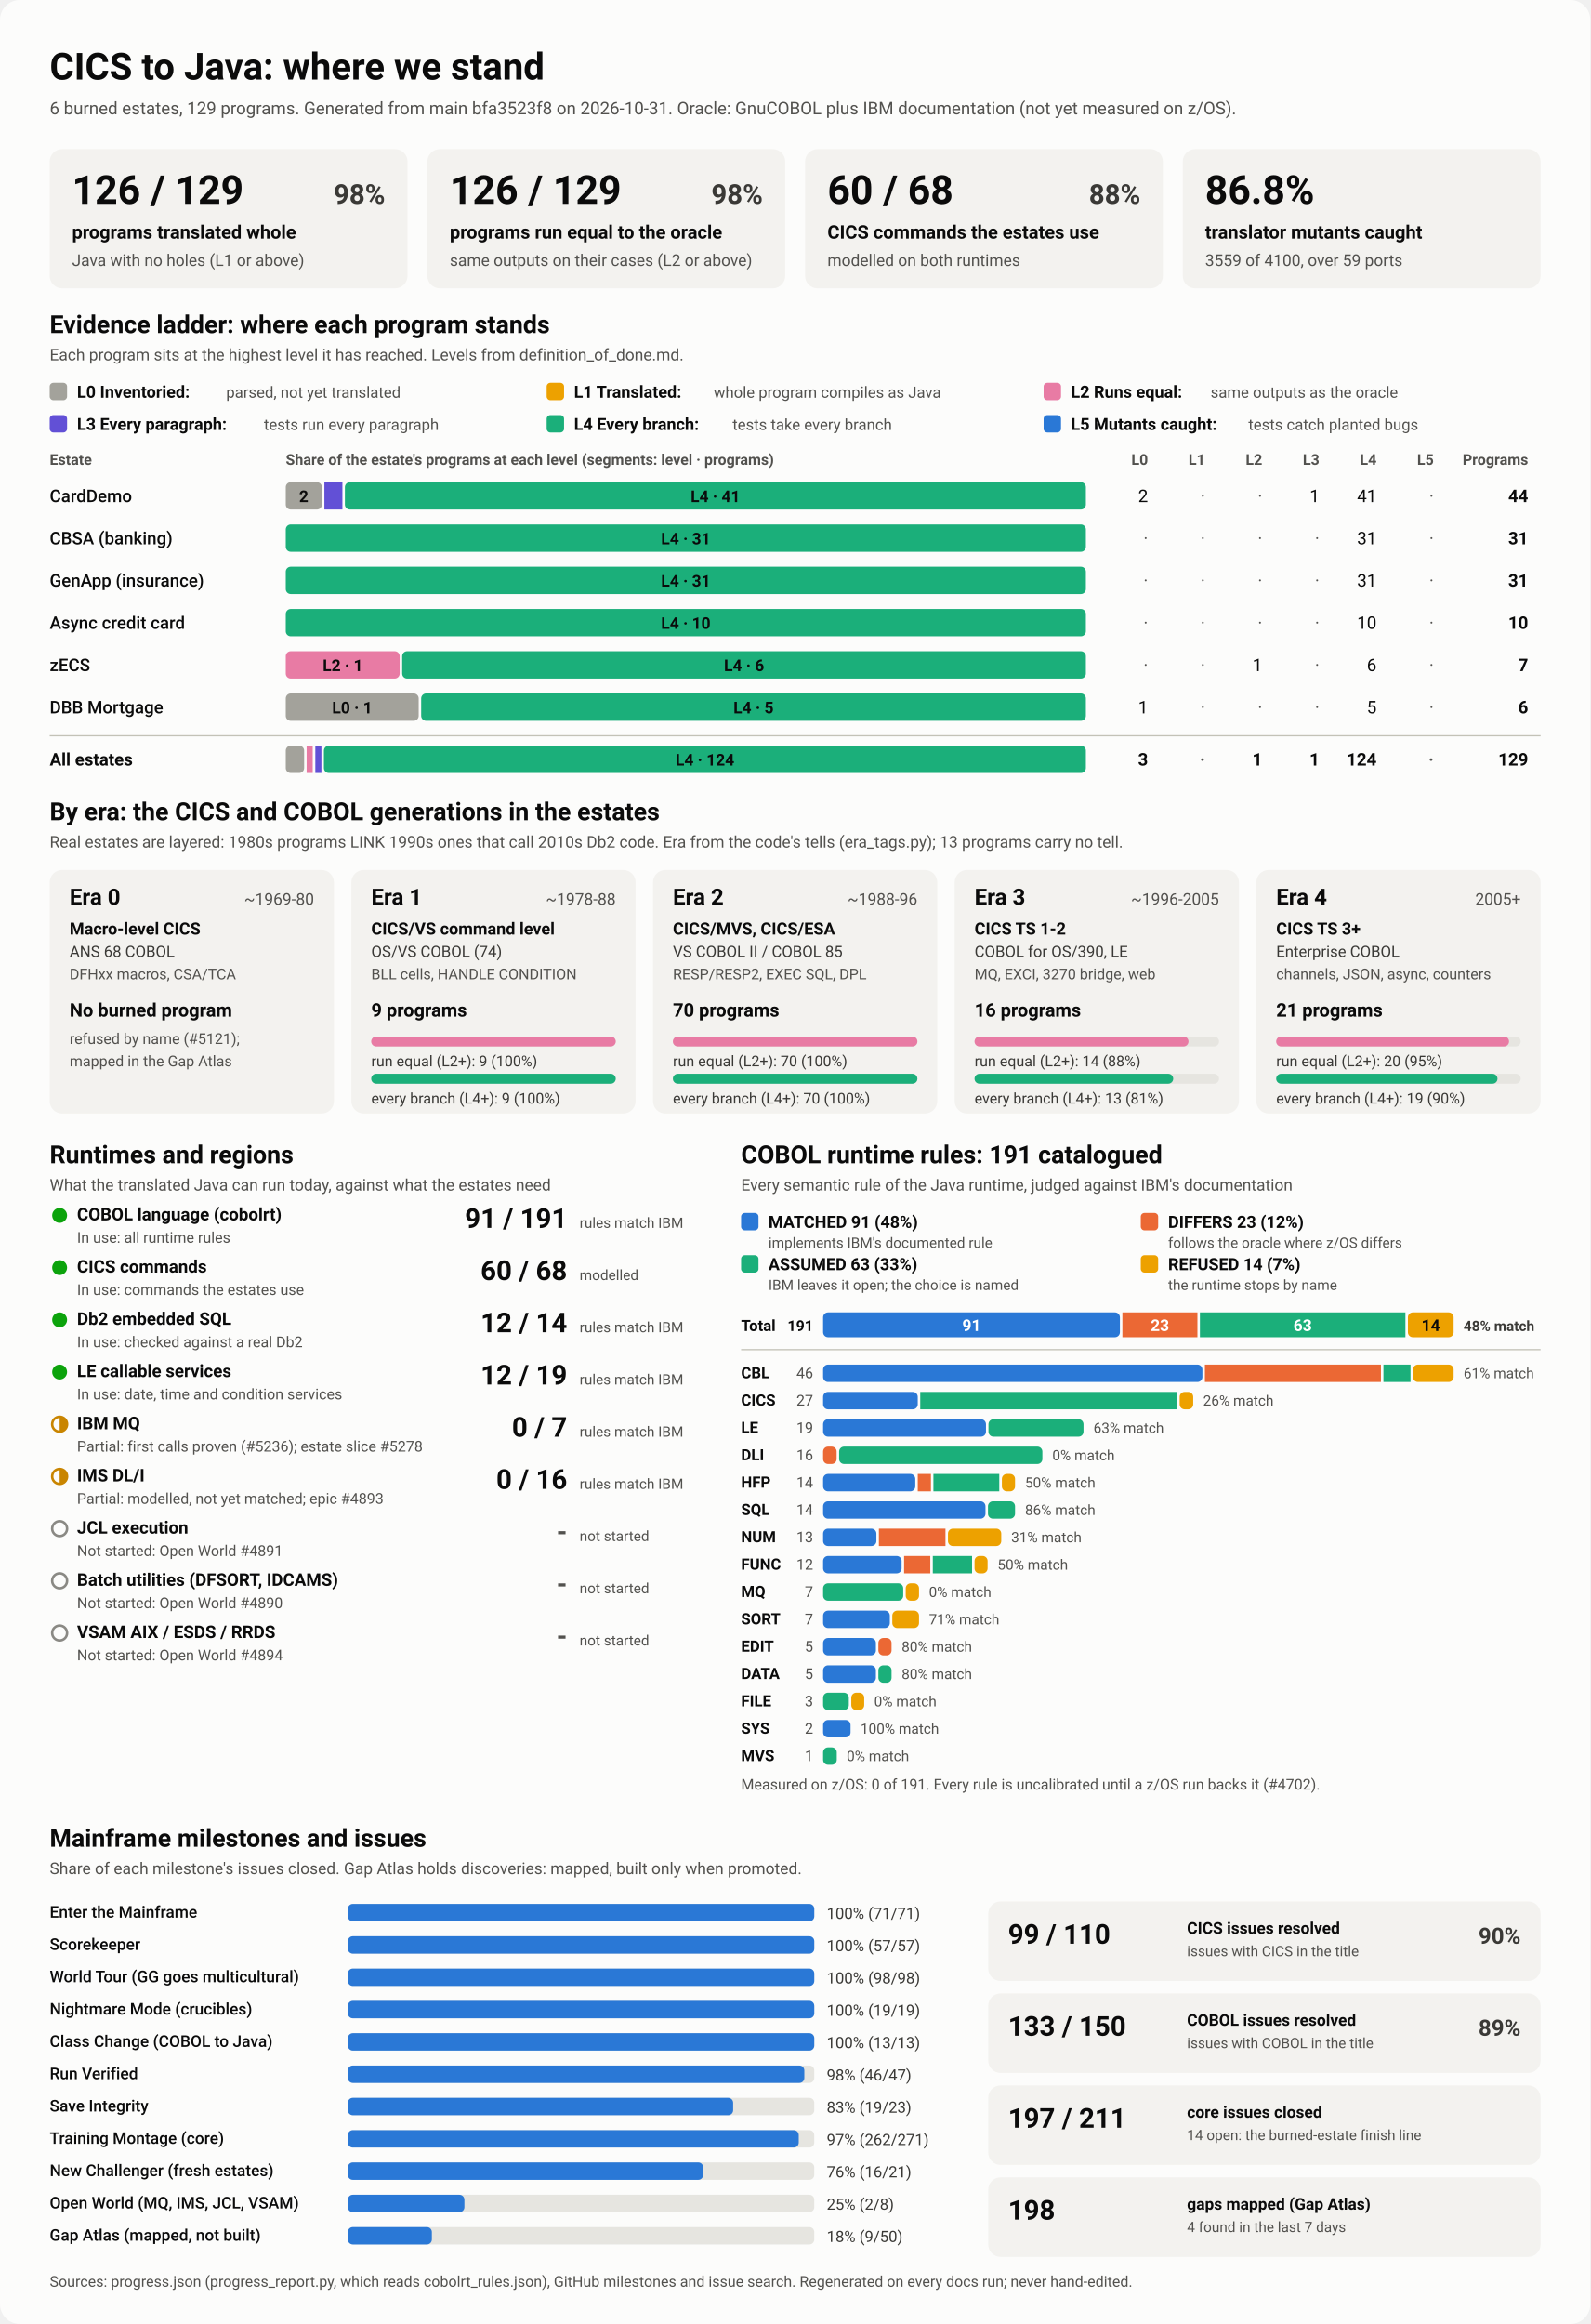
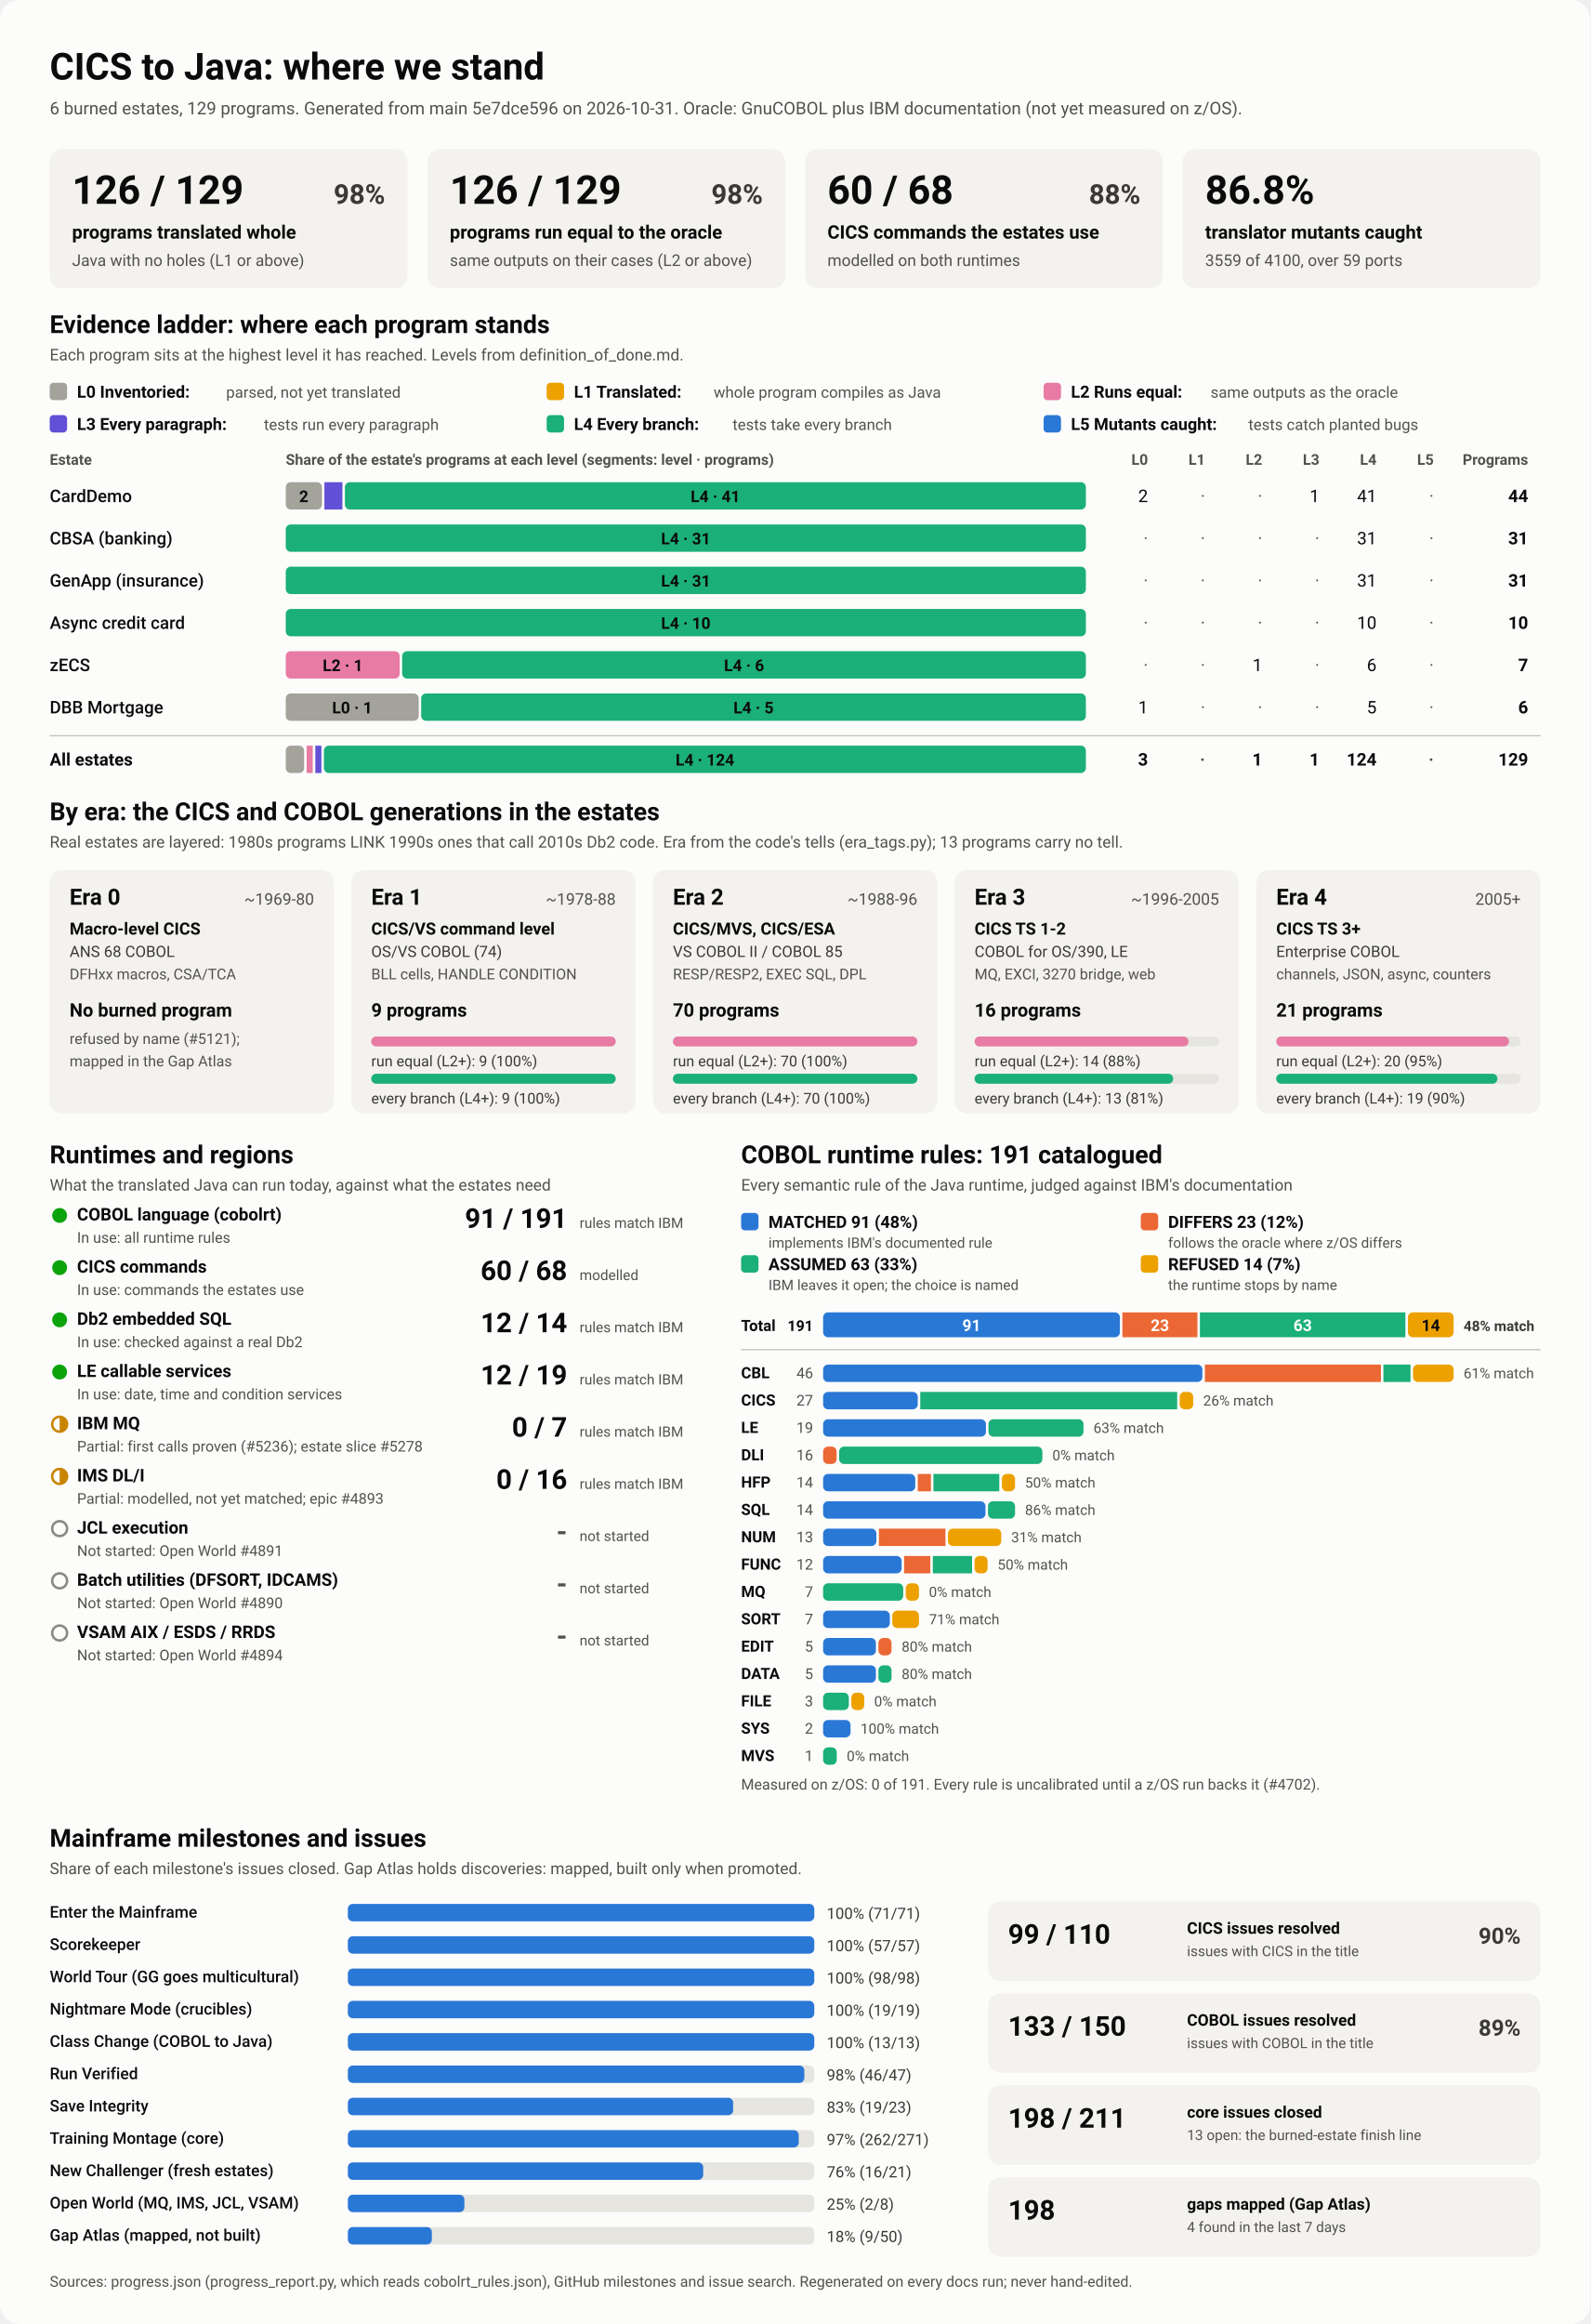
<svg xmlns="http://www.w3.org/2000/svg" viewBox="0 0 1280 1870" width="1280" height="1870" role="img" aria-labelledby="ttl">
  <style>
    svg { font-family: system-ui, -apple-system, 'Segoe UI', Roboto, Helvetica, Arial, sans-serif; }
    .bg { fill: #fcfcfb; }
    .card { fill: #f3f2ef; }
    .track { fill: #e6e5e0; }
    .rule { stroke: #c3c2b7; stroke-width: 1; }
    .t1 { fill: #0b0b0b; } .t2 { fill: #3a3936; } .t3 { fill: #52514e; }
    .on-dark { fill: #ffffff; } .on-light { fill: #0b0b0b; }
    .lv0 { fill: #a3a29b; } .lv1 { fill: #eda100; } .lv2 { fill: #e87ba4; } .lv3 { fill: #6250d6; } .lv4 { fill: #1baf7a; } .lv5 { fill: #2a78d6; } 
    .s0 { fill: #2a78d6; } .s1 { fill: #eb6834; } .s2 { fill: #1baf7a; } .s3 { fill: #eda100; } 
    .prog { fill: #2a78d6; }
    .st-good { fill: #0ca30c; } .st-warn { fill: none; stroke: #c98500; stroke-width: 2; }
    .st-warn-fill { fill: #c98500; } .st-none { fill: none; stroke: #8a8984; stroke-width: 2; }
    @media (prefers-color-scheme: dark) {
      .bg { fill: #1a1a19; } .card { fill: #242422; } .track { fill: #383835; } .rule { stroke: #52514e; }
      .t1 { fill: #f0efec; } .t2 { fill: #dddcd6; } .t3 { fill: #c3c2b7; }
      .on-light { fill: #0b0b0b; } .prog { fill: #3987e5; }
      .lv0 { fill: #6b6a64; } .lv1 { fill: #c98500; } .lv2 { fill: #d55181; } .lv3 { fill: #9085e9; } .lv4 { fill: #199e70; } .lv5 { fill: #3987e5; } 
      .s0 { fill: #3987e5; } .s1 { fill: #d95926; } .s2 { fill: #199e70; } .s3 { fill: #c98500; } 
    }
  </style>
  <rect class="bg" width="1280" height="1870" rx="16" />
  <text x="40.0" y="64.0" class="t1" font-size="30" font-weight="700" text-anchor="start">CICS to Java: where we stand</text>
-   <text x="40.0" y="92.0" class="t3" font-size="14" font-weight="400" text-anchor="start">6 burned estates, 129 programs. Generated from main bfa3523f8 on 2026-10-31. Oracle: GnuCOBOL plus IBM documentation (not yet measured on z/OS).</text>
+   <text x="40.0" y="92.0" class="t3" font-size="14" font-weight="400" text-anchor="start">6 burned estates, 129 programs. Generated from main 5e7dce596 on 2026-10-31. Oracle: GnuCOBOL plus IBM documentation (not yet measured on z/OS).</text>
  <rect x="40.0" y="120.0" width="288.0" height="112.0" rx="10" class="card" />
  <text x="58.0" y="164.0" class="t1" font-size="32" font-weight="700" text-anchor="start">126 / 129</text>
  <text x="310.0" y="164.0" class="t2" font-size="22" font-weight="600" text-anchor="end">98%</text>
  <text x="58.0" y="192.0" class="t1" font-size="15" font-weight="600" text-anchor="start">programs translated whole</text>
  <text x="58.0" y="214.0" class="t3" font-size="13" font-weight="400" text-anchor="start">Java with no holes (L1 or above)</text>
  <rect x="344.0" y="120.0" width="288.0" height="112.0" rx="10" class="card" />
  <text x="362.0" y="164.0" class="t1" font-size="32" font-weight="700" text-anchor="start">126 / 129</text>
  <text x="614.0" y="164.0" class="t2" font-size="22" font-weight="600" text-anchor="end">98%</text>
  <text x="362.0" y="192.0" class="t1" font-size="15" font-weight="600" text-anchor="start">programs run equal to the oracle</text>
  <text x="362.0" y="214.0" class="t3" font-size="13" font-weight="400" text-anchor="start">same outputs on their cases (L2 or above)</text>
  <rect x="648.0" y="120.0" width="288.0" height="112.0" rx="10" class="card" />
  <text x="666.0" y="164.0" class="t1" font-size="32" font-weight="700" text-anchor="start">60 / 68</text>
  <text x="918.0" y="164.0" class="t2" font-size="22" font-weight="600" text-anchor="end">88%</text>
  <text x="666.0" y="192.0" class="t1" font-size="15" font-weight="600" text-anchor="start">CICS commands the estates use</text>
  <text x="666.0" y="214.0" class="t3" font-size="13" font-weight="400" text-anchor="start">modelled on both runtimes</text>
  <rect x="952.0" y="120.0" width="288.0" height="112.0" rx="10" class="card" />
  <text x="970.0" y="164.0" class="t1" font-size="32" font-weight="700" text-anchor="start">86.8%</text>
  <text x="970.0" y="192.0" class="t1" font-size="15" font-weight="600" text-anchor="start">translator mutants caught</text>
  <text x="970.0" y="214.0" class="t3" font-size="13" font-weight="400" text-anchor="start">3559 of 4100, over 59 ports</text>
  <text x="40.0" y="268.0" class="t1" font-size="20" font-weight="700" text-anchor="start">Evidence ladder: where each program stands</text>
  <text x="40.0" y="290.0" class="t3" font-size="13" font-weight="400" text-anchor="start">Each program sits at the highest level it has reached. Levels from definition_of_done.md.</text>
  <rect x="40.0" y="308.0" width="14.0" height="14.0" rx="3" class="lv0" />
  <text x="62.0" y="320.0" class="t1" font-size="13.5" font-weight="600" text-anchor="start">L0 Inventoried:</text>
  <text x="182.0" y="320.0" class="t3" font-size="12.5" font-weight="400" text-anchor="start">parsed, not yet translated</text>
  <rect x="440.0" y="308.0" width="14.0" height="14.0" rx="3" class="lv1" />
  <text x="462.0" y="320.0" class="t1" font-size="13.5" font-weight="600" text-anchor="start">L1 Translated:</text>
  <text x="574.4" y="320.0" class="t3" font-size="12.5" font-weight="400" text-anchor="start">whole program compiles as Java</text>
  <rect x="840.0" y="308.0" width="14.0" height="14.0" rx="3" class="lv2" />
  <text x="862.0" y="320.0" class="t1" font-size="13.5" font-weight="600" text-anchor="start">L2 Runs equal:</text>
  <text x="974.4" y="320.0" class="t3" font-size="12.5" font-weight="400" text-anchor="start">same outputs as the oracle</text>
  <rect x="40.0" y="334.0" width="14.0" height="14.0" rx="3" class="lv3" />
  <text x="62.0" y="346.0" class="t1" font-size="13.5" font-weight="600" text-anchor="start">L3 Every paragraph:</text>
  <text x="212.4" y="346.0" class="t3" font-size="12.5" font-weight="400" text-anchor="start">tests run every paragraph</text>
  <rect x="440.0" y="334.0" width="14.0" height="14.0" rx="3" class="lv4" />
  <text x="462.0" y="346.0" class="t1" font-size="13.5" font-weight="600" text-anchor="start">L4 Every branch:</text>
  <text x="589.6" y="346.0" class="t3" font-size="12.5" font-weight="400" text-anchor="start">tests take every branch</text>
  <rect x="840.0" y="334.0" width="14.0" height="14.0" rx="3" class="lv5" />
  <text x="862.0" y="346.0" class="t1" font-size="13.5" font-weight="600" text-anchor="start">L5 Mutants caught:</text>
  <text x="1004.8" y="346.0" class="t3" font-size="12.5" font-weight="400" text-anchor="start">tests catch planted bugs</text>
  <text x="40.0" y="374.0" class="t3" font-size="12" font-weight="600" text-anchor="start">Estate</text>
  <text x="230.0" y="374.0" class="t3" font-size="12" font-weight="600" text-anchor="start">Share of the estate's programs at each level (segments: level · programs)</text>
  <text x="924.0" y="374.0" class="t3" font-size="12" font-weight="600" text-anchor="end">L0</text>
  <text x="970.0" y="374.0" class="t3" font-size="12" font-weight="600" text-anchor="end">L1</text>
  <text x="1016.0" y="374.0" class="t3" font-size="12" font-weight="600" text-anchor="end">L2</text>
  <text x="1062.0" y="374.0" class="t3" font-size="12" font-weight="600" text-anchor="end">L3</text>
  <text x="1108.0" y="374.0" class="t3" font-size="12" font-weight="600" text-anchor="end">L4</text>
  <text x="1154.0" y="374.0" class="t3" font-size="12" font-weight="600" text-anchor="end">L5</text>
  <text x="1230.0" y="374.0" class="t3" font-size="12" font-weight="600" text-anchor="end">Programs</text>
  <text x="40.0" y="404.0" class="t1" font-size="14" font-weight="500" text-anchor="start">CardDemo</text>
  <rect x="230.0" y="388.0" width="29.1" height="22.0" rx="4" class="lv0" />
  <text x="244.5" y="404.0" class="on-light" font-size="13" font-weight="600" text-anchor="middle">2</text>
  <rect x="261.1" y="388.0" width="14.5" height="22.0" rx="0" class="lv3" />
  <rect x="277.6" y="388.0" width="596.4" height="22.0" rx="4" class="lv4" />
  <text x="575.8" y="404.0" class="on-light" font-size="13" font-weight="600" text-anchor="middle">L4 · 41</text>
  <text x="924.0" y="404.0" class="t1" font-size="14" font-weight="400" text-anchor="end">2</text>
  <text x="970.0" y="404.0" class="t3" font-size="14" font-weight="400" text-anchor="end">·</text>
  <text x="1016.0" y="404.0" class="t3" font-size="14" font-weight="400" text-anchor="end">·</text>
  <text x="1062.0" y="404.0" class="t1" font-size="14" font-weight="400" text-anchor="end">1</text>
  <text x="1108.0" y="404.0" class="t1" font-size="14" font-weight="400" text-anchor="end">41</text>
  <text x="1154.0" y="404.0" class="t3" font-size="14" font-weight="400" text-anchor="end">·</text>
  <text x="1230.0" y="404.0" class="t1" font-size="14" font-weight="700" text-anchor="end">44</text>
  <text x="40.0" y="438.0" class="t1" font-size="14" font-weight="500" text-anchor="start">CBSA (banking)</text>
  <rect x="230.0" y="422.0" width="644.0" height="22.0" rx="4" class="lv4" />
  <text x="552.0" y="438.0" class="on-light" font-size="13" font-weight="600" text-anchor="middle">L4 · 31</text>
  <text x="924.0" y="438.0" class="t3" font-size="14" font-weight="400" text-anchor="end">·</text>
  <text x="970.0" y="438.0" class="t3" font-size="14" font-weight="400" text-anchor="end">·</text>
  <text x="1016.0" y="438.0" class="t3" font-size="14" font-weight="400" text-anchor="end">·</text>
  <text x="1062.0" y="438.0" class="t3" font-size="14" font-weight="400" text-anchor="end">·</text>
  <text x="1108.0" y="438.0" class="t1" font-size="14" font-weight="400" text-anchor="end">31</text>
  <text x="1154.0" y="438.0" class="t3" font-size="14" font-weight="400" text-anchor="end">·</text>
  <text x="1230.0" y="438.0" class="t1" font-size="14" font-weight="700" text-anchor="end">31</text>
  <text x="40.0" y="472.0" class="t1" font-size="14" font-weight="500" text-anchor="start">GenApp (insurance)</text>
  <rect x="230.0" y="456.0" width="644.0" height="22.0" rx="4" class="lv4" />
  <text x="552.0" y="472.0" class="on-light" font-size="13" font-weight="600" text-anchor="middle">L4 · 31</text>
  <text x="924.0" y="472.0" class="t3" font-size="14" font-weight="400" text-anchor="end">·</text>
  <text x="970.0" y="472.0" class="t3" font-size="14" font-weight="400" text-anchor="end">·</text>
  <text x="1016.0" y="472.0" class="t3" font-size="14" font-weight="400" text-anchor="end">·</text>
  <text x="1062.0" y="472.0" class="t3" font-size="14" font-weight="400" text-anchor="end">·</text>
  <text x="1108.0" y="472.0" class="t1" font-size="14" font-weight="400" text-anchor="end">31</text>
  <text x="1154.0" y="472.0" class="t3" font-size="14" font-weight="400" text-anchor="end">·</text>
  <text x="1230.0" y="472.0" class="t1" font-size="14" font-weight="700" text-anchor="end">31</text>
  <text x="40.0" y="506.0" class="t1" font-size="14" font-weight="500" text-anchor="start">Async credit card</text>
  <rect x="230.0" y="490.0" width="644.0" height="22.0" rx="4" class="lv4" />
  <text x="552.0" y="506.0" class="on-light" font-size="13" font-weight="600" text-anchor="middle">L4 · 10</text>
  <text x="924.0" y="506.0" class="t3" font-size="14" font-weight="400" text-anchor="end">·</text>
  <text x="970.0" y="506.0" class="t3" font-size="14" font-weight="400" text-anchor="end">·</text>
  <text x="1016.0" y="506.0" class="t3" font-size="14" font-weight="400" text-anchor="end">·</text>
  <text x="1062.0" y="506.0" class="t3" font-size="14" font-weight="400" text-anchor="end">·</text>
  <text x="1108.0" y="506.0" class="t1" font-size="14" font-weight="400" text-anchor="end">10</text>
  <text x="1154.0" y="506.0" class="t3" font-size="14" font-weight="400" text-anchor="end">·</text>
  <text x="1230.0" y="506.0" class="t1" font-size="14" font-weight="700" text-anchor="end">10</text>
  <text x="40.0" y="540.0" class="t1" font-size="14" font-weight="500" text-anchor="start">zECS</text>
  <rect x="230.0" y="524.0" width="91.7" height="22.0" rx="4" class="lv2" />
  <text x="275.9" y="540.0" class="on-light" font-size="13" font-weight="600" text-anchor="middle">L2 · 1</text>
  <rect x="323.7" y="524.0" width="550.3" height="22.0" rx="4" class="lv4" />
  <text x="598.9" y="540.0" class="on-light" font-size="13" font-weight="600" text-anchor="middle">L4 · 6</text>
  <text x="924.0" y="540.0" class="t3" font-size="14" font-weight="400" text-anchor="end">·</text>
  <text x="970.0" y="540.0" class="t3" font-size="14" font-weight="400" text-anchor="end">·</text>
  <text x="1016.0" y="540.0" class="t1" font-size="14" font-weight="400" text-anchor="end">1</text>
  <text x="1062.0" y="540.0" class="t3" font-size="14" font-weight="400" text-anchor="end">·</text>
  <text x="1108.0" y="540.0" class="t1" font-size="14" font-weight="400" text-anchor="end">6</text>
  <text x="1154.0" y="540.0" class="t3" font-size="14" font-weight="400" text-anchor="end">·</text>
  <text x="1230.0" y="540.0" class="t1" font-size="14" font-weight="700" text-anchor="end">7</text>
  <text x="40.0" y="574.0" class="t1" font-size="14" font-weight="500" text-anchor="start">DBB Mortgage</text>
  <rect x="230.0" y="558.0" width="107.0" height="22.0" rx="4" class="lv0" />
  <text x="283.5" y="574.0" class="on-light" font-size="13" font-weight="600" text-anchor="middle">L0 · 1</text>
  <rect x="339.0" y="558.0" width="535.0" height="22.0" rx="4" class="lv4" />
  <text x="606.5" y="574.0" class="on-light" font-size="13" font-weight="600" text-anchor="middle">L4 · 5</text>
  <text x="924.0" y="574.0" class="t1" font-size="14" font-weight="400" text-anchor="end">1</text>
  <text x="970.0" y="574.0" class="t3" font-size="14" font-weight="400" text-anchor="end">·</text>
  <text x="1016.0" y="574.0" class="t3" font-size="14" font-weight="400" text-anchor="end">·</text>
  <text x="1062.0" y="574.0" class="t3" font-size="14" font-weight="400" text-anchor="end">·</text>
  <text x="1108.0" y="574.0" class="t1" font-size="14" font-weight="400" text-anchor="end">5</text>
  <text x="1154.0" y="574.0" class="t3" font-size="14" font-weight="400" text-anchor="end">·</text>
  <text x="1230.0" y="574.0" class="t1" font-size="14" font-weight="700" text-anchor="end">6</text>
  <line x1="40" x2="1240" y1="592" y2="592" class="rule" />
  <text x="40.0" y="616.0" class="t1" font-size="14" font-weight="700" text-anchor="start">All estates</text>
  <rect x="230.0" y="600.0" width="14.8" height="22.0" rx="4" class="lv0" />
  <rect x="246.8" y="600.0" width="4.9" height="22.0" rx="0" class="lv2" />
  <rect x="253.8" y="600.0" width="4.9" height="22.0" rx="0" class="lv3" />
  <rect x="260.7" y="600.0" width="613.3" height="22.0" rx="4" class="lv4" />
  <text x="567.4" y="616.0" class="on-light" font-size="13" font-weight="600" text-anchor="middle">L4 · 124</text>
  <text x="924.0" y="616.0" class="t1" font-size="14" font-weight="700" text-anchor="end">3</text>
  <text x="970.0" y="616.0" class="t3" font-size="14" font-weight="700" text-anchor="end">·</text>
  <text x="1016.0" y="616.0" class="t1" font-size="14" font-weight="700" text-anchor="end">1</text>
  <text x="1062.0" y="616.0" class="t1" font-size="14" font-weight="700" text-anchor="end">1</text>
  <text x="1108.0" y="616.0" class="t1" font-size="14" font-weight="700" text-anchor="end">124</text>
  <text x="1154.0" y="616.0" class="t3" font-size="14" font-weight="700" text-anchor="end">·</text>
  <text x="1230.0" y="616.0" class="t1" font-size="14" font-weight="700" text-anchor="end">129</text>
  <text x="40.0" y="660.0" class="t1" font-size="20" font-weight="700" text-anchor="start">By era: the CICS and COBOL generations in the estates</text>
  <text x="40.0" y="682.0" class="t3" font-size="13" font-weight="400" text-anchor="start">Real estates are layered: 1980s programs LINK 1990s ones that call 2010s Db2 code. Era from the code's tells (era_tags.py); 13 programs carry no tell.</text>
  <rect x="40.0" y="700.0" width="228.8" height="196.0" rx="10" class="card" />
  <text x="56.0" y="728.0" class="t1" font-size="18" font-weight="700" text-anchor="start">Era 0</text>
  <text x="252.8" y="728.0" class="t3" font-size="13" font-weight="400" text-anchor="end">~1969-80</text>
  <text x="56.0" y="752.0" class="t1" font-size="13.5" font-weight="600" text-anchor="start">Macro-level CICS</text>
  <text x="56.0" y="770.0" class="t2" font-size="12.5" font-weight="400" text-anchor="start">ANS 68 COBOL</text>
  <text x="56.0" y="788.0" class="t3" font-size="12" font-weight="400" text-anchor="start">DFHxx macros, CSA/TCA</text>
  <text x="56.0" y="818.0" class="t1" font-size="15" font-weight="700" text-anchor="start">No burned program</text>
  <text x="56.0" y="840.0" class="t3" font-size="12" font-weight="400" text-anchor="start">refused by name (#5121);</text>
  <text x="56.0" y="858.0" class="t3" font-size="12" font-weight="400" text-anchor="start">mapped in the Gap Atlas</text>
  <rect x="282.8" y="700.0" width="228.8" height="196.0" rx="10" class="card" />
  <text x="298.8" y="728.0" class="t1" font-size="18" font-weight="700" text-anchor="start">Era 1</text>
  <text x="495.6" y="728.0" class="t3" font-size="13" font-weight="400" text-anchor="end">~1978-88</text>
  <text x="298.8" y="752.0" class="t1" font-size="13.5" font-weight="600" text-anchor="start">CICS/VS command level</text>
  <text x="298.8" y="770.0" class="t2" font-size="12.5" font-weight="400" text-anchor="start">OS/VS COBOL (74)</text>
  <text x="298.8" y="788.0" class="t3" font-size="12" font-weight="400" text-anchor="start">BLL cells, HANDLE CONDITION</text>
  <text x="298.8" y="818.0" class="t1" font-size="15" font-weight="700" text-anchor="start">9 programs</text>
  <rect x="298.8" y="834.0" width="196.8" height="8.0" rx="4" class="track" />
  <rect x="298.8" y="834.0" width="196.8" height="8.0" rx="4" class="lv2" />
  <text x="298.8" y="858.0" class="t2" font-size="12" font-weight="400" text-anchor="start">run equal (L2+): 9 (100%)</text>
  <rect x="298.8" y="864.0" width="196.8" height="8.0" rx="4" class="track" />
  <rect x="298.8" y="864.0" width="196.8" height="8.0" rx="4" class="lv4" />
  <text x="298.8" y="888.0" class="t2" font-size="12" font-weight="400" text-anchor="start">every branch (L4+): 9 (100%)</text>
  <rect x="525.6" y="700.0" width="228.8" height="196.0" rx="10" class="card" />
  <text x="541.6" y="728.0" class="t1" font-size="18" font-weight="700" text-anchor="start">Era 2</text>
  <text x="738.4" y="728.0" class="t3" font-size="13" font-weight="400" text-anchor="end">~1988-96</text>
  <text x="541.6" y="752.0" class="t1" font-size="13.5" font-weight="600" text-anchor="start">CICS/MVS, CICS/ESA</text>
  <text x="541.6" y="770.0" class="t2" font-size="12.5" font-weight="400" text-anchor="start">VS COBOL II / COBOL 85</text>
  <text x="541.6" y="788.0" class="t3" font-size="12" font-weight="400" text-anchor="start">RESP/RESP2, EXEC SQL, DPL</text>
  <text x="541.6" y="818.0" class="t1" font-size="15" font-weight="700" text-anchor="start">70 programs</text>
  <rect x="541.6" y="834.0" width="196.8" height="8.0" rx="4" class="track" />
  <rect x="541.6" y="834.0" width="196.8" height="8.0" rx="4" class="lv2" />
  <text x="541.6" y="858.0" class="t2" font-size="12" font-weight="400" text-anchor="start">run equal (L2+): 70 (100%)</text>
  <rect x="541.6" y="864.0" width="196.8" height="8.0" rx="4" class="track" />
  <rect x="541.6" y="864.0" width="196.8" height="8.0" rx="4" class="lv4" />
  <text x="541.6" y="888.0" class="t2" font-size="12" font-weight="400" text-anchor="start">every branch (L4+): 70 (100%)</text>
  <rect x="768.4" y="700.0" width="228.8" height="196.0" rx="10" class="card" />
  <text x="784.4" y="728.0" class="t1" font-size="18" font-weight="700" text-anchor="start">Era 3</text>
  <text x="981.2" y="728.0" class="t3" font-size="13" font-weight="400" text-anchor="end">~1996-2005</text>
  <text x="784.4" y="752.0" class="t1" font-size="13.5" font-weight="600" text-anchor="start">CICS TS 1-2</text>
  <text x="784.4" y="770.0" class="t2" font-size="12.5" font-weight="400" text-anchor="start">COBOL for OS/390, LE</text>
  <text x="784.4" y="788.0" class="t3" font-size="12" font-weight="400" text-anchor="start">MQ, EXCI, 3270 bridge, web</text>
  <text x="784.4" y="818.0" class="t1" font-size="15" font-weight="700" text-anchor="start">16 programs</text>
  <rect x="784.4" y="834.0" width="196.8" height="8.0" rx="4" class="track" />
  <rect x="784.4" y="834.0" width="172.2" height="8.0" rx="4" class="lv2" />
  <text x="784.4" y="858.0" class="t2" font-size="12" font-weight="400" text-anchor="start">run equal (L2+): 14 (88%)</text>
  <rect x="784.4" y="864.0" width="196.8" height="8.0" rx="4" class="track" />
  <rect x="784.4" y="864.0" width="159.9" height="8.0" rx="4" class="lv4" />
  <text x="784.4" y="888.0" class="t2" font-size="12" font-weight="400" text-anchor="start">every branch (L4+): 13 (81%)</text>
  <rect x="1011.2" y="700.0" width="228.8" height="196.0" rx="10" class="card" />
  <text x="1027.2" y="728.0" class="t1" font-size="18" font-weight="700" text-anchor="start">Era 4</text>
  <text x="1224.0" y="728.0" class="t3" font-size="13" font-weight="400" text-anchor="end">2005+</text>
  <text x="1027.2" y="752.0" class="t1" font-size="13.5" font-weight="600" text-anchor="start">CICS TS 3+</text>
  <text x="1027.2" y="770.0" class="t2" font-size="12.5" font-weight="400" text-anchor="start">Enterprise COBOL</text>
  <text x="1027.2" y="788.0" class="t3" font-size="12" font-weight="400" text-anchor="start">channels, JSON, async, counters</text>
  <text x="1027.2" y="818.0" class="t1" font-size="15" font-weight="700" text-anchor="start">21 programs</text>
  <rect x="1027.2" y="834.0" width="196.8" height="8.0" rx="4" class="track" />
  <rect x="1027.2" y="834.0" width="187.4" height="8.0" rx="4" class="lv2" />
  <text x="1027.2" y="858.0" class="t2" font-size="12" font-weight="400" text-anchor="start">run equal (L2+): 20 (95%)</text>
  <rect x="1027.2" y="864.0" width="196.8" height="8.0" rx="4" class="track" />
  <rect x="1027.2" y="864.0" width="178.1" height="8.0" rx="4" class="lv4" />
  <text x="1027.2" y="888.0" class="t2" font-size="12" font-weight="400" text-anchor="start">every branch (L4+): 19 (90%)</text>
  <text x="40.0" y="936.0" class="t1" font-size="20" font-weight="700" text-anchor="start">Runtimes and regions</text>
  <text x="40.0" y="958.0" class="t3" font-size="13" font-weight="400" text-anchor="start">What the translated Java can run today, against what the estates need</text>
  <circle cx="48" cy="978" r="6" class="st-good" />
  <text x="62.0" y="982.0" class="t1" font-size="14" font-weight="600" text-anchor="start">COBOL language (cobolrt)</text>
  <text x="62.0" y="1000.0" class="t3" font-size="12" font-weight="400" text-anchor="start">In use: all runtime rules</text>
  <text x="456.5" y="988.0" class="t1" font-size="22" font-weight="700" text-anchor="end">91 / 191</text>
  <text x="466.5" y="988.0" class="t3" font-size="11.5" font-weight="400" text-anchor="start">rules match IBM</text>
  <circle cx="48" cy="1020" r="6" class="st-good" />
  <text x="62.0" y="1024.0" class="t1" font-size="14" font-weight="600" text-anchor="start">CICS commands</text>
  <text x="62.0" y="1042.0" class="t3" font-size="12" font-weight="400" text-anchor="start">In use: commands the estates use</text>
  <text x="456.5" y="1030.0" class="t1" font-size="22" font-weight="700" text-anchor="end">60 / 68</text>
  <text x="466.5" y="1030.0" class="t3" font-size="11.5" font-weight="400" text-anchor="start">modelled</text>
  <circle cx="48" cy="1062" r="6" class="st-good" />
  <text x="62.0" y="1066.0" class="t1" font-size="14" font-weight="600" text-anchor="start">Db2 embedded SQL</text>
  <text x="62.0" y="1084.0" class="t3" font-size="12" font-weight="400" text-anchor="start">In use: checked against a real Db2</text>
  <text x="456.5" y="1072.0" class="t1" font-size="22" font-weight="700" text-anchor="end">12 / 14</text>
  <text x="466.5" y="1072.0" class="t3" font-size="11.5" font-weight="400" text-anchor="start">rules match IBM</text>
  <circle cx="48" cy="1104" r="6" class="st-good" />
  <text x="62.0" y="1108.0" class="t1" font-size="14" font-weight="600" text-anchor="start">LE callable services</text>
  <text x="62.0" y="1126.0" class="t3" font-size="12" font-weight="400" text-anchor="start">In use: date, time and condition services</text>
  <text x="456.5" y="1114.0" class="t1" font-size="22" font-weight="700" text-anchor="end">12 / 19</text>
  <text x="466.5" y="1114.0" class="t3" font-size="11.5" font-weight="400" text-anchor="start">rules match IBM</text>
  <circle cx="48" cy="1146" r="6" class="st-warn" />
  <path d="M 48 1140 A 6 6 0 0 1 48 1152 Z" class="st-warn-fill" />
  <text x="62.0" y="1150.0" class="t1" font-size="14" font-weight="600" text-anchor="start">IBM MQ</text>
  <text x="62.0" y="1168.0" class="t3" font-size="12" font-weight="400" text-anchor="start">Partial: first calls proven (#5236); estate slice #5278</text>
  <text x="456.5" y="1156.0" class="t1" font-size="22" font-weight="700" text-anchor="end">0 / 7</text>
  <text x="466.5" y="1156.0" class="t3" font-size="11.5" font-weight="400" text-anchor="start">rules match IBM</text>
  <circle cx="48" cy="1188" r="6" class="st-warn" />
  <path d="M 48 1182 A 6 6 0 0 1 48 1194 Z" class="st-warn-fill" />
  <text x="62.0" y="1192.0" class="t1" font-size="14" font-weight="600" text-anchor="start">IMS DL/I</text>
  <text x="62.0" y="1210.0" class="t3" font-size="12" font-weight="400" text-anchor="start">Partial: modelled, not yet matched; epic #4893</text>
  <text x="456.5" y="1198.0" class="t1" font-size="22" font-weight="700" text-anchor="end">0 / 16</text>
  <text x="466.5" y="1198.0" class="t3" font-size="11.5" font-weight="400" text-anchor="start">rules match IBM</text>
  <circle cx="48" cy="1230" r="6" class="st-none" />
  <text x="62.0" y="1234.0" class="t1" font-size="14" font-weight="600" text-anchor="start">JCL execution</text>
  <text x="62.0" y="1252.0" class="t3" font-size="12" font-weight="400" text-anchor="start">Not started: Open World #4891</text>
  <text x="456.5" y="1240.0" class="t3" font-size="22" font-weight="700" text-anchor="end">-</text>
  <text x="466.5" y="1240.0" class="t3" font-size="11.5" font-weight="400" text-anchor="start">not started</text>
  <circle cx="48" cy="1272" r="6" class="st-none" />
  <text x="62.0" y="1276.0" class="t1" font-size="14" font-weight="600" text-anchor="start">Batch utilities (DFSORT, IDCAMS)</text>
  <text x="62.0" y="1294.0" class="t3" font-size="12" font-weight="400" text-anchor="start">Not started: Open World #4890</text>
  <text x="456.5" y="1282.0" class="t3" font-size="22" font-weight="700" text-anchor="end">-</text>
  <text x="466.5" y="1282.0" class="t3" font-size="11.5" font-weight="400" text-anchor="start">not started</text>
  <circle cx="48" cy="1314" r="6" class="st-none" />
  <text x="62.0" y="1318.0" class="t1" font-size="14" font-weight="600" text-anchor="start">VSAM AIX / ESDS / RRDS</text>
  <text x="62.0" y="1336.0" class="t3" font-size="12" font-weight="400" text-anchor="start">Not started: Open World #4894</text>
  <text x="456.5" y="1324.0" class="t3" font-size="22" font-weight="700" text-anchor="end">-</text>
  <text x="466.5" y="1324.0" class="t3" font-size="11.5" font-weight="400" text-anchor="start">not started</text>
  <text x="596.5" y="936.0" class="t1" font-size="20" font-weight="700" text-anchor="start">COBOL runtime rules: 191 catalogued</text>
  <text x="596.5" y="958.0" class="t3" font-size="13" font-weight="400" text-anchor="start">Every semantic rule of the Java runtime, judged against IBM's documentation</text>
  <rect x="596.5" y="976.0" width="14.0" height="14.0" rx="3" class="s0" />
  <text x="618.5" y="988.0" class="t1" font-size="13.5" font-weight="600" text-anchor="start">MATCHED  91 (48%)</text>
  <text x="618.5" y="1004.0" class="t3" font-size="11.5" font-weight="400" text-anchor="start">implements IBM's documented rule</text>
  <rect x="918.2" y="976.0" width="14.0" height="14.0" rx="3" class="s1" />
  <text x="940.2" y="988.0" class="t1" font-size="13.5" font-weight="600" text-anchor="start">DIFFERS  23 (12%)</text>
  <text x="940.2" y="1004.0" class="t3" font-size="11.5" font-weight="400" text-anchor="start">follows the oracle where z/OS differs</text>
  <rect x="596.5" y="1010.0" width="14.0" height="14.0" rx="3" class="s2" />
  <text x="618.5" y="1022.0" class="t1" font-size="13.5" font-weight="600" text-anchor="start">ASSUMED  63 (33%)</text>
  <text x="618.5" y="1038.0" class="t3" font-size="11.5" font-weight="400" text-anchor="start">IBM leaves it open; the choice is named</text>
  <rect x="918.2" y="1010.0" width="14.0" height="14.0" rx="3" class="s3" />
  <text x="940.2" y="1022.0" class="t1" font-size="13.5" font-weight="600" text-anchor="start">REFUSED  14 (7%)</text>
  <text x="940.2" y="1038.0" class="t3" font-size="11.5" font-weight="400" text-anchor="start">the runtime stops by name</text>
  <text x="596.5" y="1071.0" class="t1" font-size="12.5" font-weight="700" text-anchor="start">Total</text>
  <text x="654.5" y="1071.0" class="t1" font-size="12" font-weight="700" text-anchor="end">191</text>
  <rect x="662.5" y="1056.0" width="238.9" height="20.0" rx="4" class="s0" />
  <text x="782.0" y="1071.0" class="on-dark" font-size="13" font-weight="600" text-anchor="middle">91</text>
  <rect x="903.4" y="1056.0" width="60.4" height="20.0" rx="0" class="s1" />
  <text x="933.6" y="1071.0" class="on-dark" font-size="13" font-weight="600" text-anchor="middle">23</text>
  <rect x="965.8" y="1056.0" width="165.4" height="20.0" rx="0" class="s2" />
  <text x="1048.5" y="1071.0" class="on-dark" font-size="13" font-weight="600" text-anchor="middle">63</text>
  <rect x="1133.2" y="1056.0" width="36.8" height="20.0" rx="4" class="s3" />
  <text x="1151.6" y="1071.0" class="on-light" font-size="13" font-weight="600" text-anchor="middle">14</text>
  <text x="1178.0" y="1071.0" class="t2" font-size="11.5" font-weight="600" text-anchor="start">48% match</text>
  <line x1="596.5" x2="1240.0" y1="1086" y2="1086" class="rule" />
  <text x="596.5" y="1109.0" class="t1" font-size="12.5" font-weight="600" text-anchor="start">CBL</text>
  <text x="654.5" y="1109.0" class="t3" font-size="12" font-weight="400" text-anchor="end">46</text>
  <rect x="662.5" y="1098.0" width="305.3" height="14.0" rx="4" class="s0" />
  <rect x="969.8" y="1098.0" width="141.7" height="14.0" rx="0" class="s1" />
  <rect x="1113.5" y="1098.0" width="21.8" height="14.0" rx="0" class="s2" />
  <rect x="1137.3" y="1098.0" width="32.7" height="14.0" rx="4" class="s3" />
  <text x="1178.0" y="1109.0" class="t3" font-size="11.5" font-weight="400" text-anchor="start">61% match</text>
  <text x="596.5" y="1131.0" class="t1" font-size="12.5" font-weight="600" text-anchor="start">CICS</text>
  <text x="654.5" y="1131.0" class="t3" font-size="12" font-weight="400" text-anchor="end">27</text>
  <rect x="662.5" y="1120.0" width="76.2" height="14.0" rx="4" class="s0" />
  <rect x="740.7" y="1120.0" width="206.8" height="14.0" rx="0" class="s2" />
  <rect x="949.5" y="1120.0" width="10.9" height="14.0" rx="4" class="s3" />
  <text x="968.4" y="1131.0" class="t3" font-size="11.5" font-weight="400" text-anchor="start">26% match</text>
  <text x="596.5" y="1153.0" class="t1" font-size="12.5" font-weight="600" text-anchor="start">LE</text>
  <text x="654.5" y="1153.0" class="t3" font-size="12" font-weight="400" text-anchor="end">19</text>
  <rect x="662.5" y="1142.0" width="131.1" height="14.0" rx="4" class="s0" />
  <rect x="795.6" y="1142.0" width="76.5" height="14.0" rx="4" class="s2" />
  <text x="880.1" y="1153.0" class="t3" font-size="11.5" font-weight="400" text-anchor="start">63% match</text>
  <text x="596.5" y="1175.0" class="t1" font-size="12.5" font-weight="600" text-anchor="start">DLI</text>
  <text x="654.5" y="1175.0" class="t3" font-size="12" font-weight="400" text-anchor="end">16</text>
  <rect x="662.5" y="1164.0" width="10.9" height="14.0" rx="4" class="s1" />
  <rect x="675.4" y="1164.0" width="163.6" height="14.0" rx="4" class="s2" />
  <text x="847.0" y="1175.0" class="t3" font-size="11.5" font-weight="400" text-anchor="start">0% match</text>
  <text x="596.5" y="1197.0" class="t1" font-size="12.5" font-weight="600" text-anchor="start">HFP</text>
  <text x="654.5" y="1197.0" class="t3" font-size="12" font-weight="400" text-anchor="end">14</text>
  <rect x="662.5" y="1186.0" width="74.2" height="14.0" rx="4" class="s0" />
  <rect x="738.7" y="1186.0" width="10.6" height="14.0" rx="0" class="s1" />
  <rect x="751.3" y="1186.0" width="53.0" height="14.0" rx="0" class="s2" />
  <rect x="806.4" y="1186.0" width="10.6" height="14.0" rx="4" class="s3" />
  <text x="825.0" y="1197.0" class="t3" font-size="11.5" font-weight="400" text-anchor="start">50% match</text>
  <text x="596.5" y="1219.0" class="t1" font-size="12.5" font-weight="600" text-anchor="start">SQL</text>
  <text x="654.5" y="1219.0" class="t3" font-size="12" font-weight="400" text-anchor="end">14</text>
  <rect x="662.5" y="1208.0" width="130.7" height="14.0" rx="4" class="s0" />
  <rect x="795.2" y="1208.0" width="21.8" height="14.0" rx="4" class="s2" />
  <text x="825.0" y="1219.0" class="t3" font-size="11.5" font-weight="400" text-anchor="start">86% match</text>
  <text x="596.5" y="1241.0" class="t1" font-size="12.5" font-weight="600" text-anchor="start">NUM</text>
  <text x="654.5" y="1241.0" class="t3" font-size="12" font-weight="400" text-anchor="end">13</text>
  <rect x="662.5" y="1230.0" width="42.9" height="14.0" rx="4" class="s0" />
  <rect x="707.4" y="1230.0" width="53.6" height="14.0" rx="0" class="s1" />
  <rect x="763.0" y="1230.0" width="42.9" height="14.0" rx="4" class="s3" />
  <text x="813.9" y="1241.0" class="t3" font-size="11.5" font-weight="400" text-anchor="start">31% match</text>
  <text x="596.5" y="1263.0" class="t1" font-size="12.5" font-weight="600" text-anchor="start">FUNC</text>
  <text x="654.5" y="1263.0" class="t3" font-size="12" font-weight="400" text-anchor="end">12</text>
  <rect x="662.5" y="1252.0" width="63.2" height="14.0" rx="4" class="s0" />
  <rect x="727.7" y="1252.0" width="21.1" height="14.0" rx="0" class="s1" />
  <rect x="750.8" y="1252.0" width="31.6" height="14.0" rx="0" class="s2" />
  <rect x="784.4" y="1252.0" width="10.5" height="14.0" rx="4" class="s3" />
  <text x="802.9" y="1263.0" class="t3" font-size="11.5" font-weight="400" text-anchor="start">50% match</text>
  <text x="596.5" y="1285.0" class="t1" font-size="12.5" font-weight="600" text-anchor="start">MQ</text>
  <text x="654.5" y="1285.0" class="t3" font-size="12" font-weight="400" text-anchor="end">7</text>
  <rect x="662.5" y="1274.0" width="64.5" height="14.0" rx="4" class="s2" />
  <rect x="729.0" y="1274.0" width="10.7" height="14.0" rx="4" class="s3" />
  <text x="747.7" y="1285.0" class="t3" font-size="11.5" font-weight="400" text-anchor="start">0% match</text>
  <text x="596.5" y="1307.0" class="t1" font-size="12.5" font-weight="600" text-anchor="start">SORT</text>
  <text x="654.5" y="1307.0" class="t3" font-size="12" font-weight="400" text-anchor="end">7</text>
  <rect x="662.5" y="1296.0" width="53.7" height="14.0" rx="4" class="s0" />
  <rect x="718.2" y="1296.0" width="21.5" height="14.0" rx="4" class="s3" />
  <text x="747.7" y="1307.0" class="t3" font-size="11.5" font-weight="400" text-anchor="start">71% match</text>
  <text x="596.5" y="1329.0" class="t1" font-size="12.5" font-weight="600" text-anchor="start">EDIT</text>
  <text x="654.5" y="1329.0" class="t3" font-size="12" font-weight="400" text-anchor="end">5</text>
  <rect x="662.5" y="1318.0" width="42.5" height="14.0" rx="4" class="s0" />
  <rect x="707.0" y="1318.0" width="10.6" height="14.0" rx="4" class="s1" />
  <text x="725.7" y="1329.0" class="t3" font-size="11.5" font-weight="400" text-anchor="start">80% match</text>
  <text x="596.5" y="1351.0" class="t1" font-size="12.5" font-weight="600" text-anchor="start">DATA</text>
  <text x="654.5" y="1351.0" class="t3" font-size="12" font-weight="400" text-anchor="end">5</text>
  <rect x="662.5" y="1340.0" width="42.5" height="14.0" rx="4" class="s0" />
  <rect x="707.0" y="1340.0" width="10.6" height="14.0" rx="4" class="s2" />
  <text x="725.7" y="1351.0" class="t3" font-size="11.5" font-weight="400" text-anchor="start">80% match</text>
  <text x="596.5" y="1373.0" class="t1" font-size="12.5" font-weight="600" text-anchor="start">FILE</text>
  <text x="654.5" y="1373.0" class="t3" font-size="12" font-weight="400" text-anchor="end">3</text>
  <rect x="662.5" y="1362.0" width="20.7" height="14.0" rx="4" class="s2" />
  <rect x="685.2" y="1362.0" width="10.4" height="14.0" rx="4" class="s3" />
  <text x="703.6" y="1373.0" class="t3" font-size="11.5" font-weight="400" text-anchor="start">0% match</text>
  <text x="596.5" y="1395.0" class="t1" font-size="12.5" font-weight="600" text-anchor="start">SYS</text>
  <text x="654.5" y="1395.0" class="t3" font-size="12" font-weight="400" text-anchor="end">2</text>
  <rect x="662.5" y="1384.0" width="22.1" height="14.0" rx="4" class="s0" />
  <text x="692.6" y="1395.0" class="t3" font-size="11.5" font-weight="400" text-anchor="start">100% match</text>
  <text x="596.5" y="1417.0" class="t1" font-size="12.5" font-weight="600" text-anchor="start">MVS</text>
  <text x="654.5" y="1417.0" class="t3" font-size="12" font-weight="400" text-anchor="end">1</text>
  <rect x="662.5" y="1406.0" width="11.0" height="14.0" rx="4" class="s2" />
  <text x="681.5" y="1417.0" class="t3" font-size="11.5" font-weight="400" text-anchor="start">0% match</text>
  <text x="596.5" y="1440.0" class="t3" font-size="12" font-weight="400" text-anchor="start">Measured on z/OS: 0 of 191. Every rule is uncalibrated until a z/OS run backs it (#4702).</text>
  <text x="40.0" y="1486.0" class="t1" font-size="20" font-weight="700" text-anchor="start">Mainframe milestones and issues</text>
  <text x="40.0" y="1508.0" class="t3" font-size="13" font-weight="400" text-anchor="start">Share of each milestone's issues closed. Gap Atlas holds discoveries: mapped, built only when promoted.</text>
  <text x="40.0" y="1543.0" class="t1" font-size="13" font-weight="500" text-anchor="start">Enter the Mainframe</text>
  <rect x="280.0" y="1532.0" width="375.4" height="14.0" rx="4" class="track" />
  <rect x="280.0" y="1532.0" width="375.4" height="14.0" rx="4" class="prog" />
  <text x="665.4" y="1544.0" class="t2" font-size="12.5" font-weight="400" text-anchor="start">100%  (71/71)</text>
  <text x="40.0" y="1569.0" class="t1" font-size="13" font-weight="500" text-anchor="start">Scorekeeper</text>
  <rect x="280.0" y="1558.0" width="375.4" height="14.0" rx="4" class="track" />
  <rect x="280.0" y="1558.0" width="375.4" height="14.0" rx="4" class="prog" />
  <text x="665.4" y="1570.0" class="t2" font-size="12.5" font-weight="400" text-anchor="start">100%  (57/57)</text>
  <text x="40.0" y="1595.0" class="t1" font-size="13" font-weight="500" text-anchor="start">World Tour (GG goes multicultural)</text>
  <rect x="280.0" y="1584.0" width="375.4" height="14.0" rx="4" class="track" />
  <rect x="280.0" y="1584.0" width="375.4" height="14.0" rx="4" class="prog" />
  <text x="665.4" y="1596.0" class="t2" font-size="12.5" font-weight="400" text-anchor="start">100%  (98/98)</text>
  <text x="40.0" y="1621.0" class="t1" font-size="13" font-weight="500" text-anchor="start">Nightmare Mode (crucibles)</text>
  <rect x="280.0" y="1610.0" width="375.4" height="14.0" rx="4" class="track" />
  <rect x="280.0" y="1610.0" width="375.4" height="14.0" rx="4" class="prog" />
  <text x="665.4" y="1622.0" class="t2" font-size="12.5" font-weight="400" text-anchor="start">100%  (19/19)</text>
  <text x="40.0" y="1647.0" class="t1" font-size="13" font-weight="500" text-anchor="start">Class Change (COBOL to Java)</text>
  <rect x="280.0" y="1636.0" width="375.4" height="14.0" rx="4" class="track" />
  <rect x="280.0" y="1636.0" width="375.4" height="14.0" rx="4" class="prog" />
  <text x="665.4" y="1648.0" class="t2" font-size="12.5" font-weight="400" text-anchor="start">100%  (13/13)</text>
  <text x="40.0" y="1673.0" class="t1" font-size="13" font-weight="500" text-anchor="start">Run Verified</text>
  <rect x="280.0" y="1662.0" width="375.4" height="14.0" rx="4" class="track" />
  <rect x="280.0" y="1662.0" width="367.4" height="14.0" rx="4" class="prog" />
  <text x="665.4" y="1674.0" class="t2" font-size="12.5" font-weight="400" text-anchor="start">98%  (46/47)</text>
  <text x="40.0" y="1699.0" class="t1" font-size="13" font-weight="500" text-anchor="start">Save Integrity</text>
  <rect x="280.0" y="1688.0" width="375.4" height="14.0" rx="4" class="track" />
  <rect x="280.0" y="1688.0" width="310.1" height="14.0" rx="4" class="prog" />
  <text x="665.4" y="1700.0" class="t2" font-size="12.5" font-weight="400" text-anchor="start">83%  (19/23)</text>
  <text x="40.0" y="1725.0" class="t1" font-size="13" font-weight="500" text-anchor="start">Training Montage (core)</text>
  <rect x="280.0" y="1714.0" width="375.4" height="14.0" rx="4" class="track" />
  <rect x="280.0" y="1714.0" width="362.9" height="14.0" rx="4" class="prog" />
  <text x="665.4" y="1726.0" class="t2" font-size="12.5" font-weight="400" text-anchor="start">97%  (262/271)</text>
  <text x="40.0" y="1751.0" class="t1" font-size="13" font-weight="500" text-anchor="start">New Challenger (fresh estates)</text>
  <rect x="280.0" y="1740.0" width="375.4" height="14.0" rx="4" class="track" />
  <rect x="280.0" y="1740.0" width="286.0" height="14.0" rx="4" class="prog" />
  <text x="665.4" y="1752.0" class="t2" font-size="12.5" font-weight="400" text-anchor="start">76%  (16/21)</text>
  <text x="40.0" y="1777.0" class="t1" font-size="13" font-weight="500" text-anchor="start">Open World (MQ, IMS, JCL, VSAM)</text>
  <rect x="280.0" y="1766.0" width="375.4" height="14.0" rx="4" class="track" />
  <rect x="280.0" y="1766.0" width="93.8" height="14.0" rx="4" class="prog" />
  <text x="665.4" y="1778.0" class="t2" font-size="12.5" font-weight="400" text-anchor="start">25%  (2/8)</text>
  <text x="40.0" y="1803.0" class="t1" font-size="13" font-weight="500" text-anchor="start">Gap Atlas (mapped, not built)</text>
  <rect x="280.0" y="1792.0" width="375.4" height="14.0" rx="4" class="track" />
  <rect x="280.0" y="1792.0" width="67.6" height="14.0" rx="4" class="prog" />
  <text x="665.4" y="1804.0" class="t2" font-size="12.5" font-weight="400" text-anchor="start">18%  (9/50)</text>
  <rect x="795.4" y="1530.0" width="444.6" height="64.0" rx="10" class="card" />
  <text x="811.4" y="1564.0" class="t1" font-size="22" font-weight="700" text-anchor="start">99 / 110</text>
  <text x="1224.0" y="1564.0" class="t2" font-size="18" font-weight="600" text-anchor="end">90%</text>
  <text x="955.4" y="1556.0" class="t1" font-size="13" font-weight="600" text-anchor="start">CICS issues resolved</text>
  <text x="955.4" y="1574.0" class="t3" font-size="11.5" font-weight="400" text-anchor="start">issues with CICS in the title</text>
  <rect x="795.4" y="1604.0" width="444.6" height="64.0" rx="10" class="card" />
  <text x="811.4" y="1638.0" class="t1" font-size="22" font-weight="700" text-anchor="start">133 / 150</text>
  <text x="1224.0" y="1638.0" class="t2" font-size="18" font-weight="600" text-anchor="end">89%</text>
  <text x="955.4" y="1630.0" class="t1" font-size="13" font-weight="600" text-anchor="start">COBOL issues resolved</text>
  <text x="955.4" y="1648.0" class="t3" font-size="11.5" font-weight="400" text-anchor="start">issues with COBOL in the title</text>
  <rect x="795.4" y="1678.0" width="444.6" height="64.0" rx="10" class="card" />
-   <text x="811.4" y="1712.0" class="t1" font-size="22" font-weight="700" text-anchor="start">197 / 211</text>
+   <text x="811.4" y="1712.0" class="t1" font-size="22" font-weight="700" text-anchor="start">198 / 211</text>
  <text x="955.4" y="1704.0" class="t1" font-size="13" font-weight="600" text-anchor="start">core issues closed</text>
-   <text x="955.4" y="1722.0" class="t3" font-size="11.5" font-weight="400" text-anchor="start">14 open: the burned-estate finish line</text>
+   <text x="955.4" y="1722.0" class="t3" font-size="11.5" font-weight="400" text-anchor="start">13 open: the burned-estate finish line</text>
  <rect x="795.4" y="1752.0" width="444.6" height="64.0" rx="10" class="card" />
  <text x="811.4" y="1786.0" class="t1" font-size="22" font-weight="700" text-anchor="start">198</text>
  <text x="955.4" y="1778.0" class="t1" font-size="13" font-weight="600" text-anchor="start">gaps mapped (Gap Atlas)</text>
  <text x="955.4" y="1796.0" class="t3" font-size="11.5" font-weight="400" text-anchor="start">4 found in the last 7 days</text>
  <text x="40.0" y="1840.0" class="t3" font-size="12" font-weight="400" text-anchor="start">Sources: progress.json (progress_report.py, which reads cobolrt_rules.json), GitHub milestones and issue search. Regenerated on every docs run; never hand-edited.</text>
</svg>
